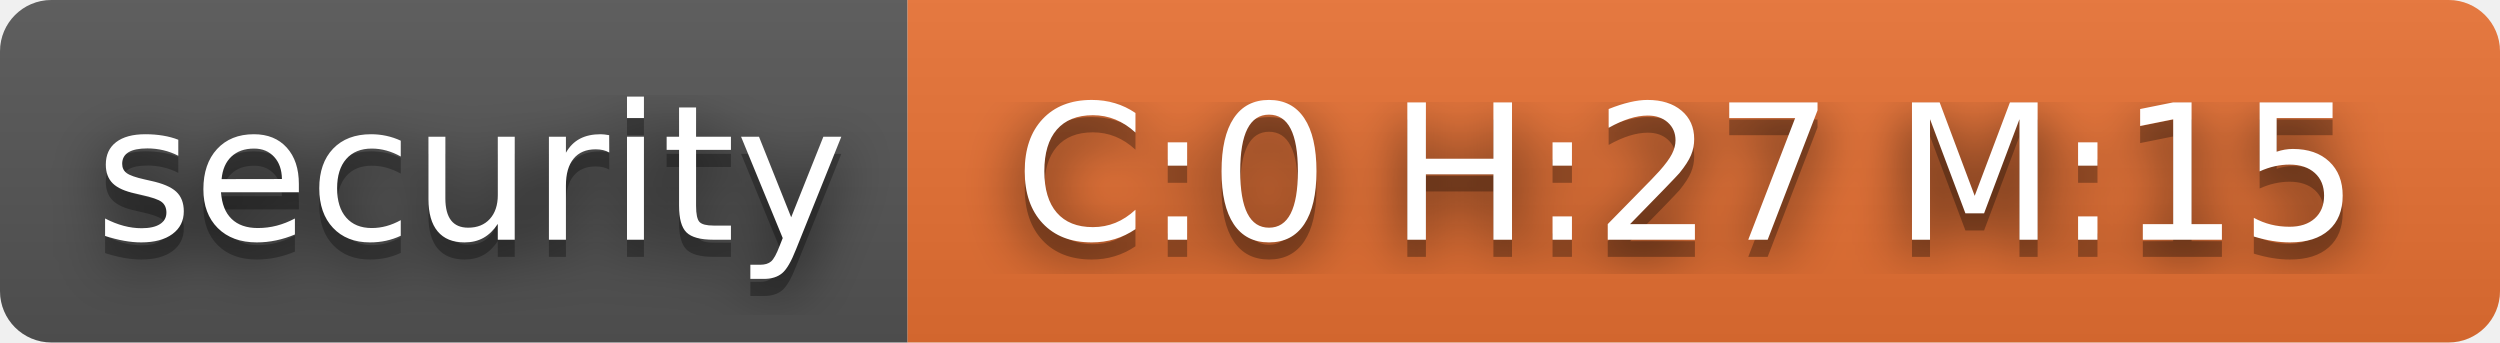
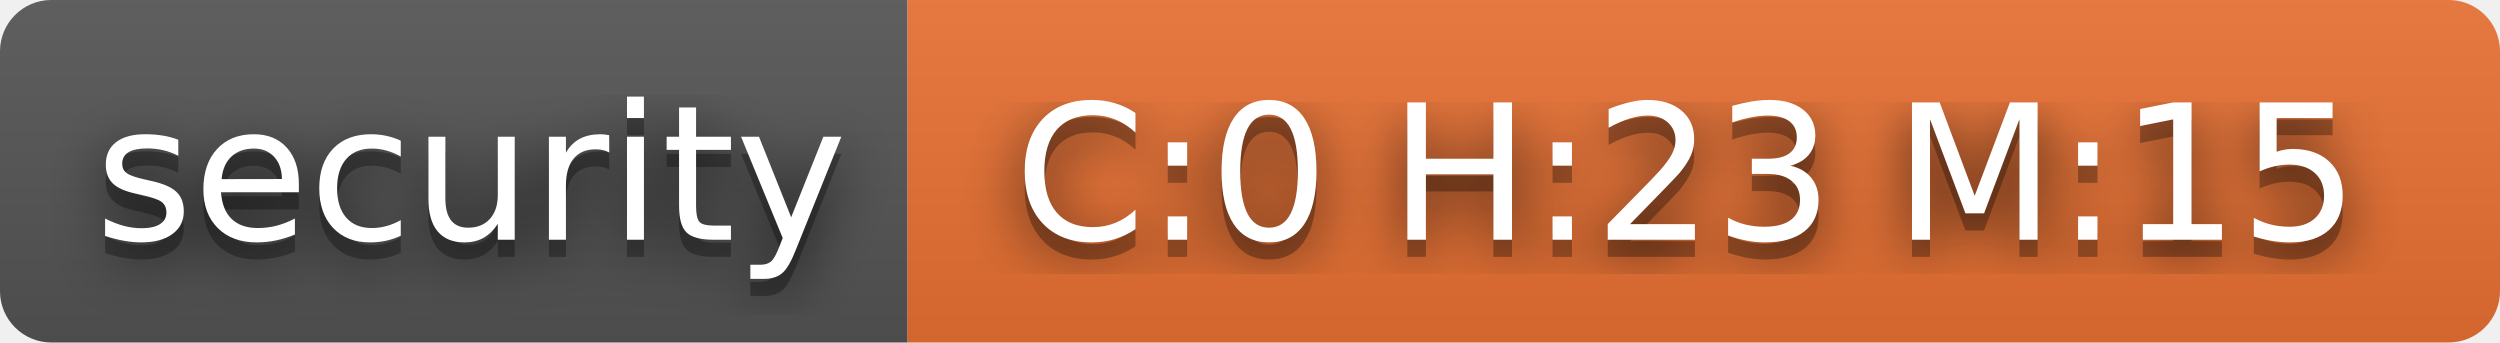
- <svg xmlns="http://www.w3.org/2000/svg" width="146" height="20" role="img" aria-label="security: C:0 H:27 M:15">
+ <svg xmlns="http://www.w3.org/2000/svg" width="146" height="20" role="img" aria-label="security: C:0 H:23 M:15">
  <filter id="blur">
    <feGaussianBlur stdDeviation="16" />
  </filter>
  <linearGradient id="s" x2="0" y2="100%">
    <stop offset="0" stop-color="#bbb" stop-opacity=".1" />
    <stop offset="1" stop-opacity=".1" />
  </linearGradient>
  <clipPath id="r">
    <rect width="146" height="20" rx="3" />
  </clipPath>
  <g clip-path="url(#r)">
    <rect width="53" height="20" fill="#555" />
    <rect x="53" width="93" height="20" fill="#ea7233" />
    <rect width="146" height="20" fill="url(#s)" />
  </g>
  <g fill="#fff" text-anchor="middle" font-family="Verdana,Geneva,DejaVu Sans,sans-serif" text-rendering="geometricPrecision" font-size="110">
    <g transform="scale(.1)">
      <g aria-hidden="true" fill="#010101">
        <text x="275" y="150" fill-opacity=".8" filter="url(#blur)" textLength="430">security</text>
        <text x="275" y="150" fill-opacity=".3" textLength="430">security</text>
      </g>
      <text x="275" y="140" textLength="430">security</text>
    </g>
    <g transform="scale(.1)">
      <g aria-hidden="true" fill="#010101">
-         <text x="985" y="150" fill-opacity=".8" filter="url(#blur)" textLength="830">C:0 H:27 M:15</text>
-         <text x="985" y="150" fill-opacity=".3" textLength="830">C:0 H:27 M:15</text>
+         <text x="985" y="150" fill-opacity=".8" filter="url(#blur)" textLength="830">C:0 H:23 M:15</text>
+         <text x="985" y="150" fill-opacity=".3" textLength="830">C:0 H:23 M:15</text>
      </g>
-       <text x="985" y="140" textLength="830">C:0 H:27 M:15</text>
+       <text x="985" y="140" textLength="830">C:0 H:23 M:15</text>
    </g>
  </g>
</svg>
